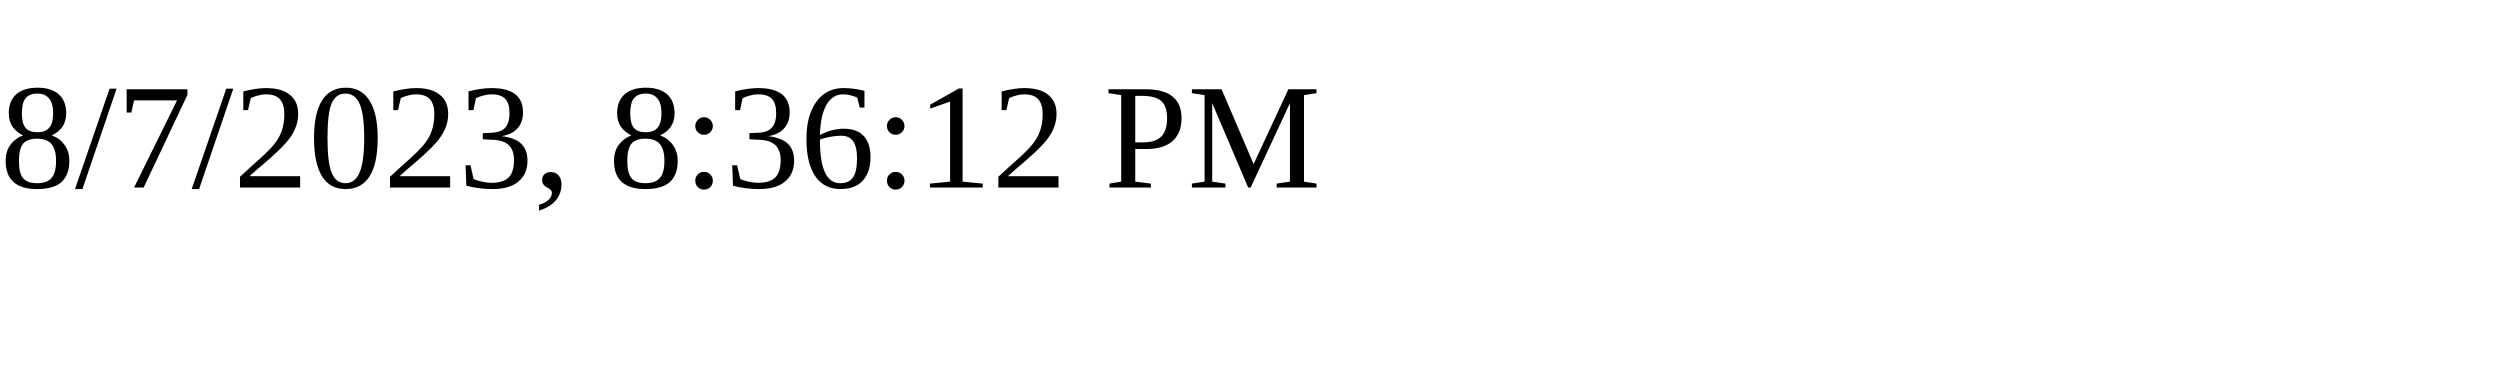
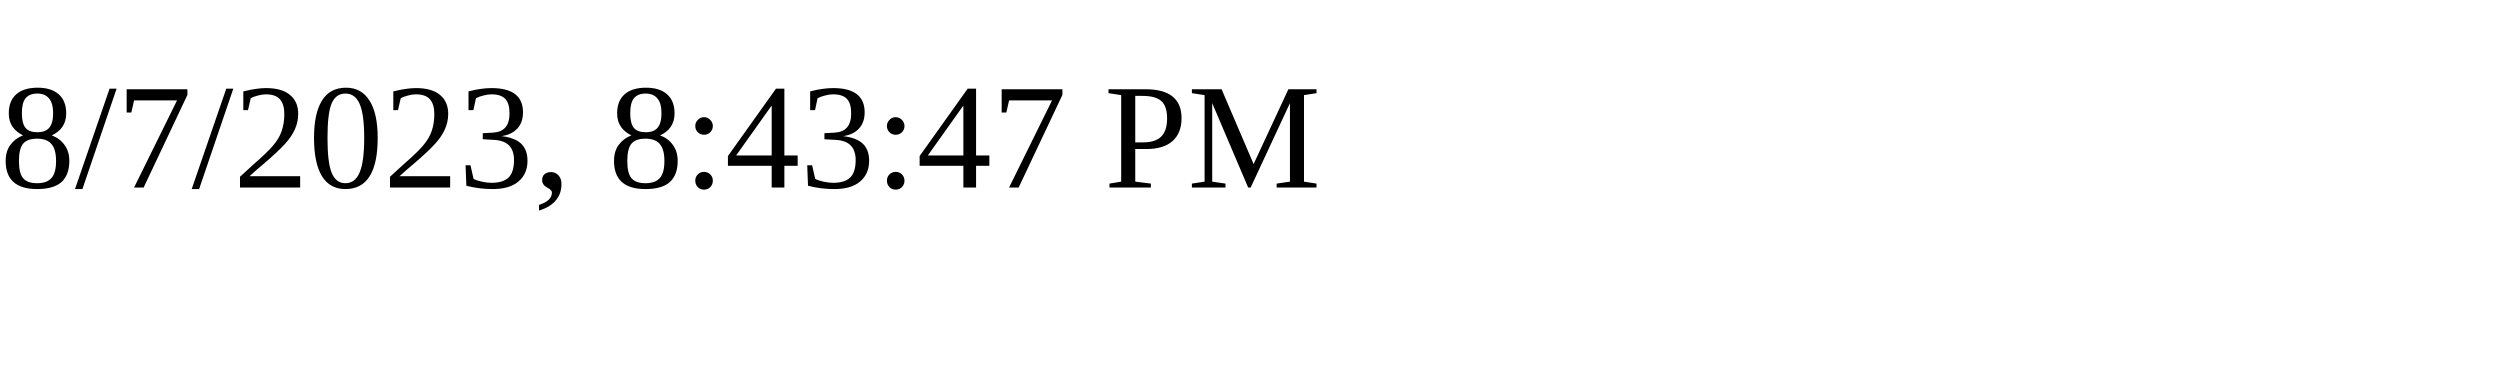
<svg xmlns="http://www.w3.org/2000/svg" height="30" width="200">
-   <text x="0" y="15">8/7/2023, 8:36:12 PM</text>
+   <text x="0" y="15">8/7/2023, 8:43:47 PM</text>
</svg>
